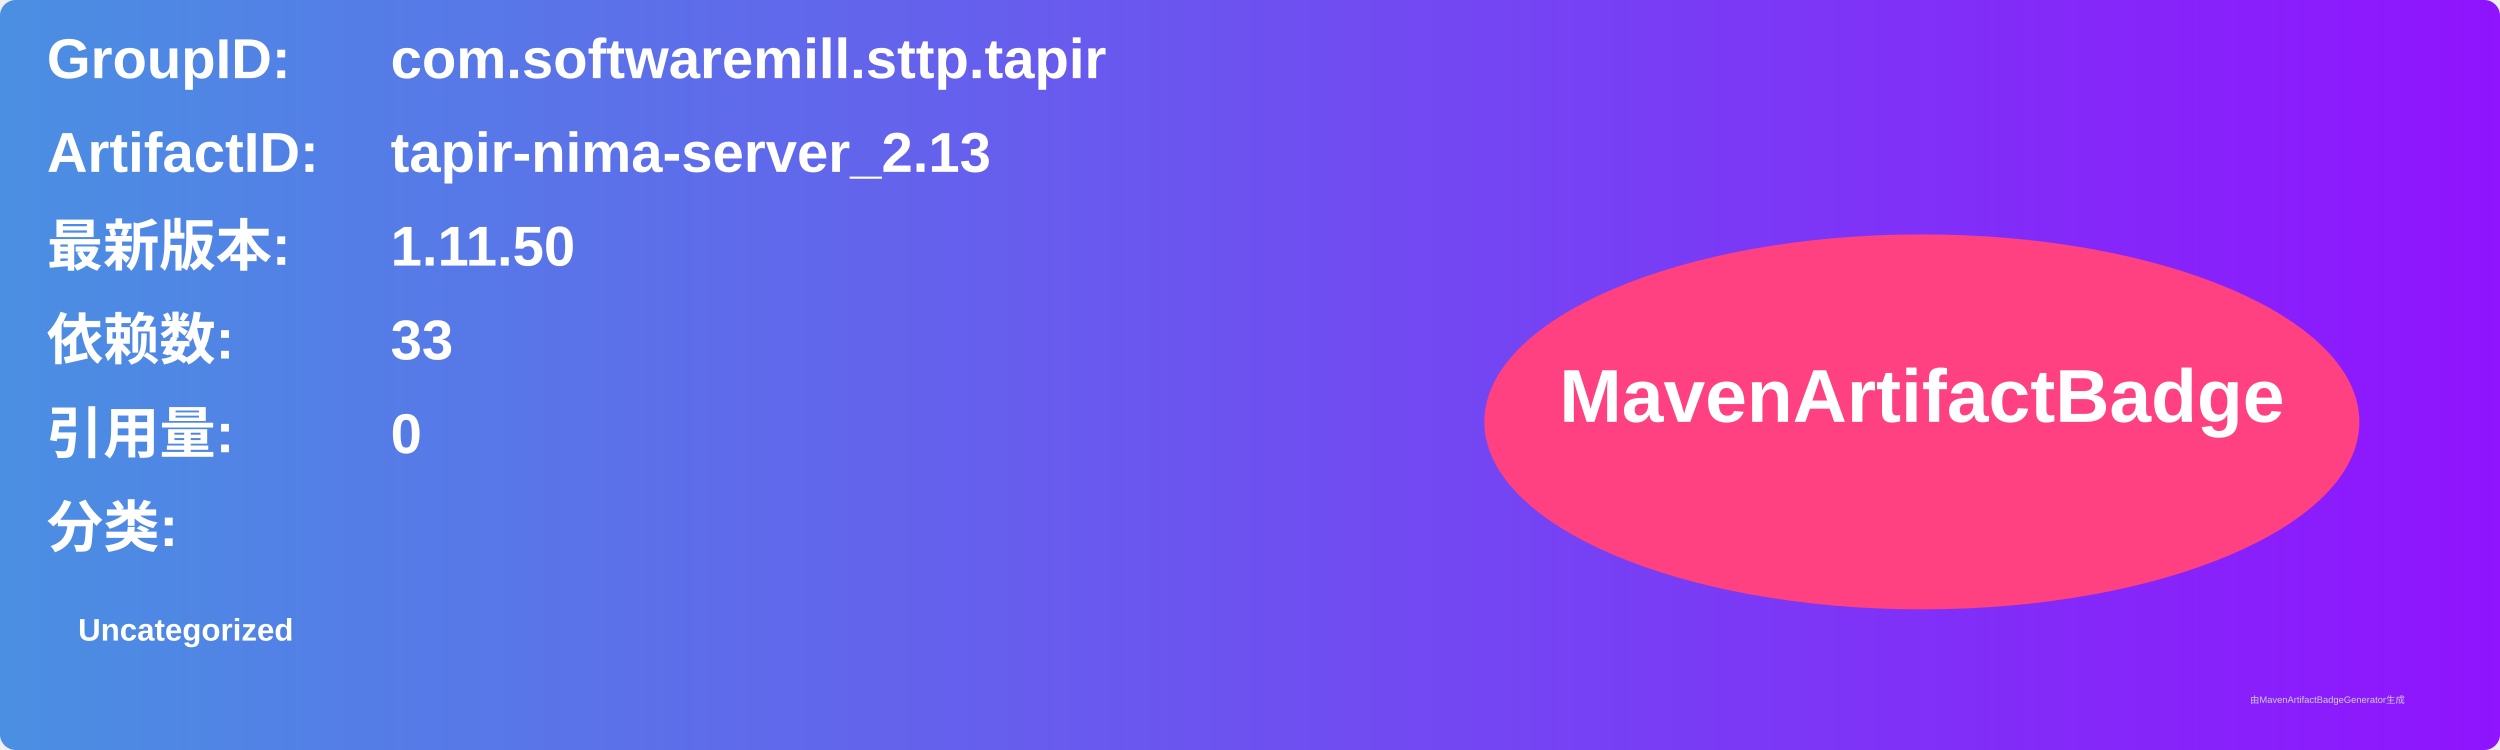
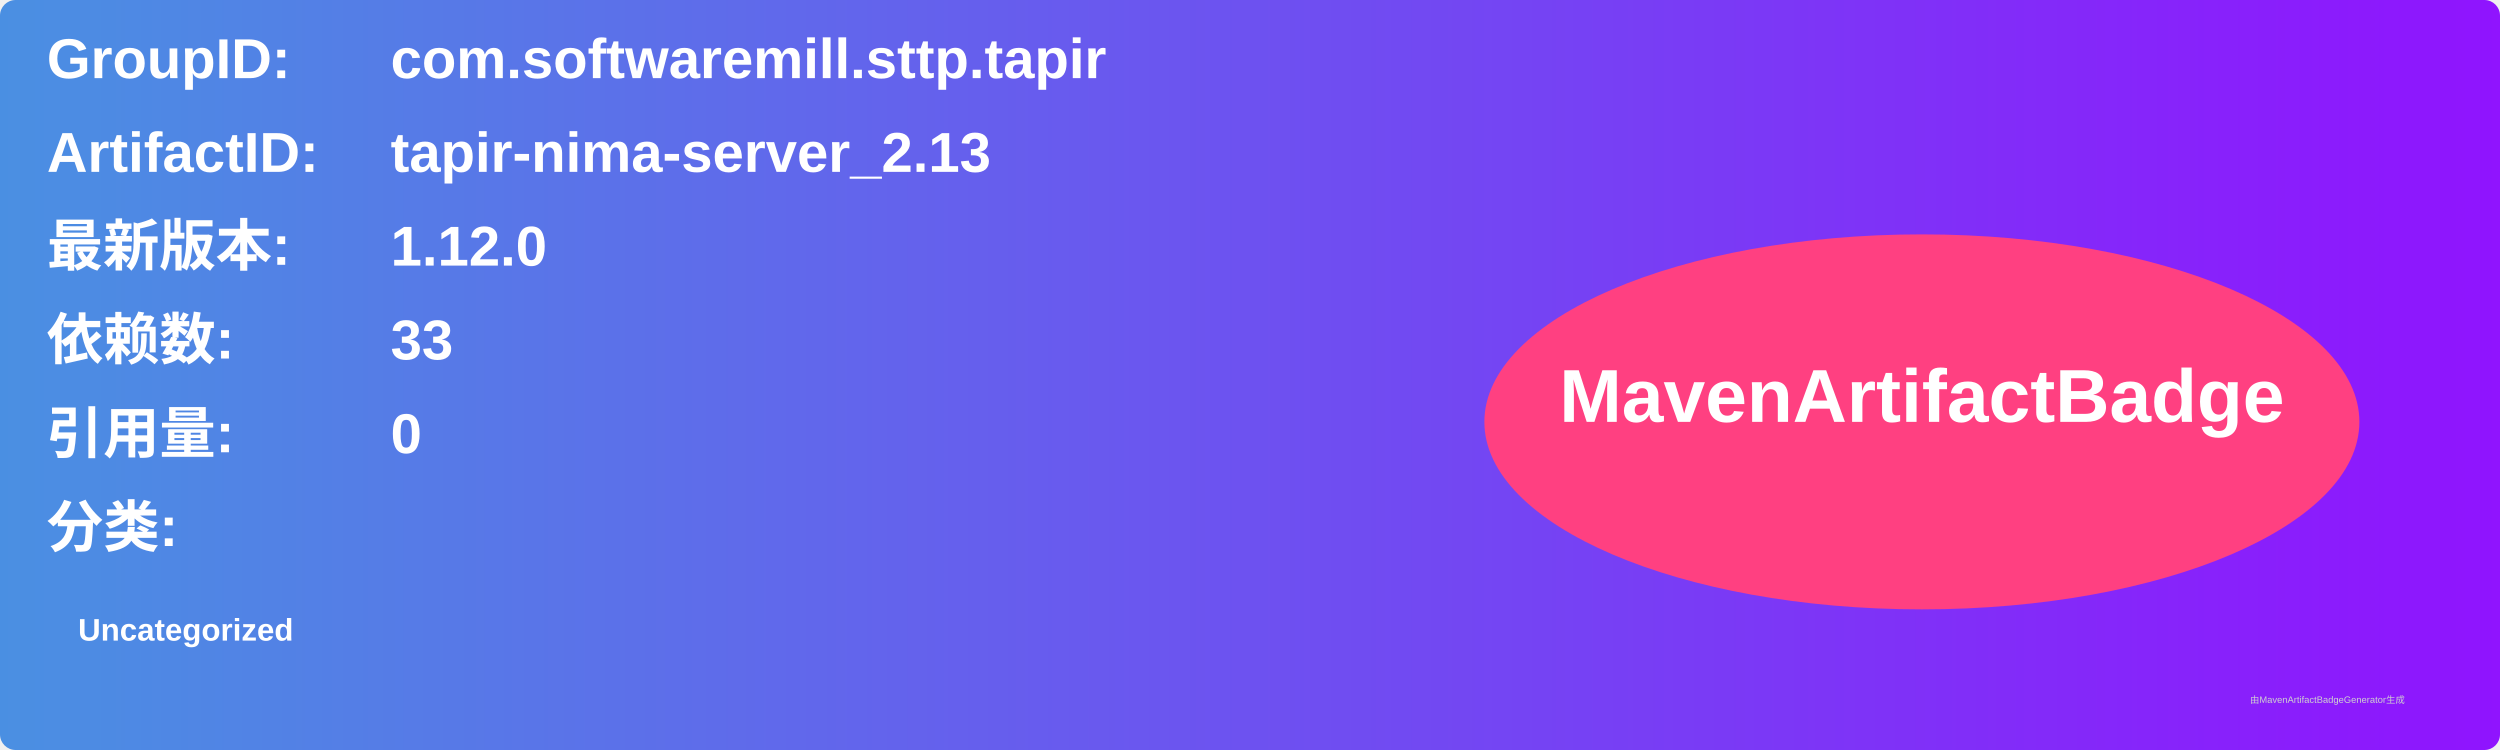
<svg xmlns="http://www.w3.org/2000/svg" width="800" height="240" viewBox="0 0 800 240">
  <linearGradient id="grad" x1="0%" y1="0%" x2="100%" y2="0%">
    <stop offset="0%" stop-color="#4a90e2" />
    <stop offset="100%" stop-color="#9013fe" />
  </linearGradient>
  <rect width="100%" height="100%" rx="5" ry="5" fill="url(#grad)" />
  <g transform="translate(15, 15)">
    <text x="0" y="10" font-family="Arial" font-size="18" fill="white" font-weight="bold" width="260">GroupID:</text>
    <text x="110" y="10" font-family="Arial" font-size="18" fill="white" font-weight="bold" width="460">com.softwaremill.sttp.tapir</text>
    <text x="0" y="40" font-family="Arial" font-size="18" fill="white" font-weight="bold" width="260">ArtifactID:</text>
    <text x="110" y="40" font-family="Arial" font-size="18" fill="white" font-weight="bold" width="460">tapir-nima-server_2.13</text>
    <text x="0" y="70" font-family="Arial" font-size="18" fill="white" font-weight="bold">最新版本:</text>
    <text x="110" y="70" font-family="Arial" font-size="18" fill="white" font-weight="bold">
-       <tspan font-weight="bold">1.11.50</tspan>
+       <tspan font-weight="bold">1.12.0</tspan>
    </text>
    <text x="0" y="100" font-family="Arial" font-size="18" fill="white" font-weight="bold">依赖数: </text>
    <text x="110" y="100" font-family="Arial" font-size="18" fill="white">
      <tspan font-weight="bold">33</tspan>
    </text>
    <text x="0" y="130" font-family="Arial" font-size="18" fill="white" font-weight="bold">引用量: </text>
    <text x="110" y="130" font-family="Arial" font-size="18" fill="white">
      <tspan font-weight="bold">0</tspan>
    </text>
    <text x="0" y="160" font-family="Arial" font-size="18" fill="white" font-weight="bold">分类:</text>
    <text x="10" y="190" font-family="Arial" font-size="10" fill="white">
      <tspan font-weight="bold">Uncategorized</tspan>
    </text>
    <ellipse cx="600" cy="120" rx="140" ry="60" fill="#ff4081" />
    <text x="600" y="120" text-anchor="middle" font-family="Arial" font-size="24" fill="white" font-weight="bold">MavenArtifactBadge</text>
  </g>
  <text x="720" y="225" font-family="Arial" font-size="3" fill="#d0d0d0">由MavenArtifactBadgeGenerator生成</text>
</svg>
